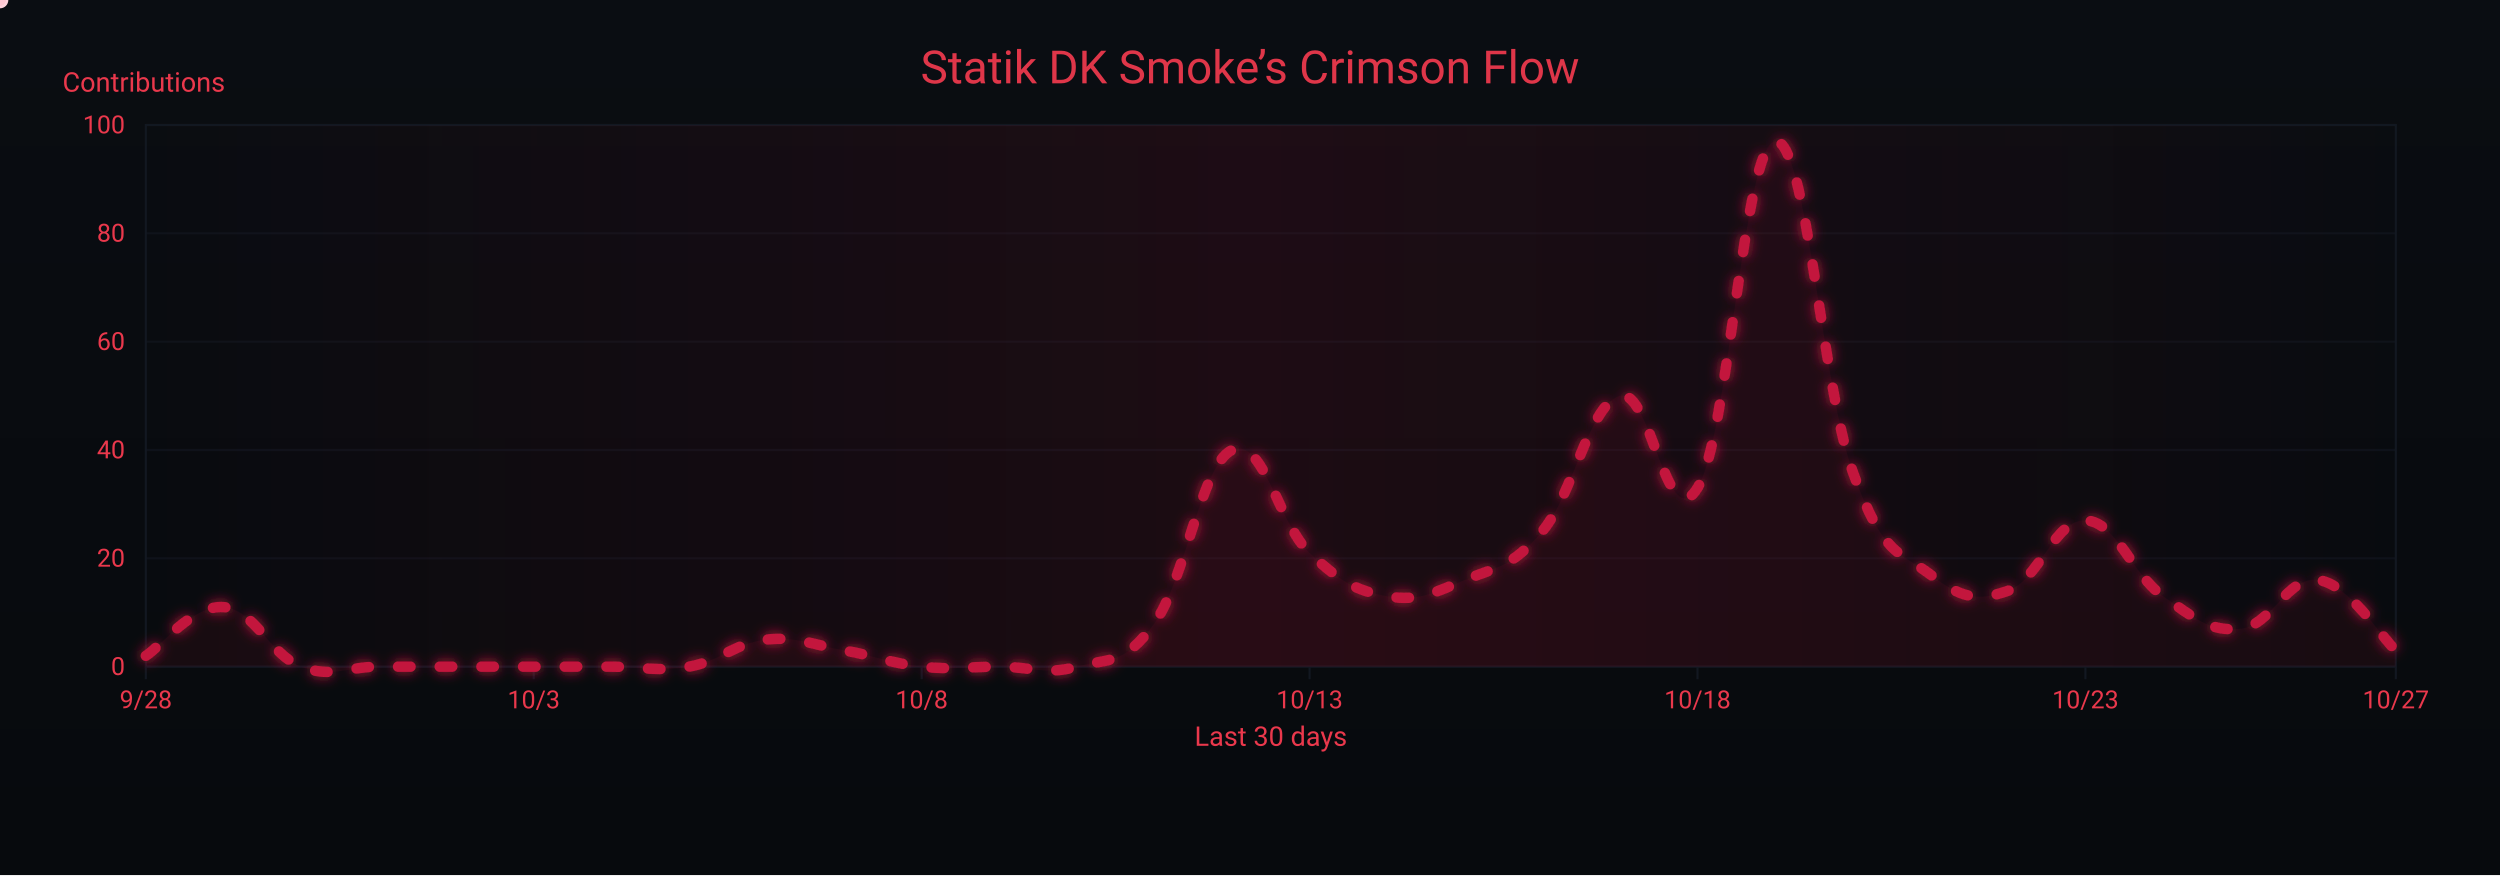
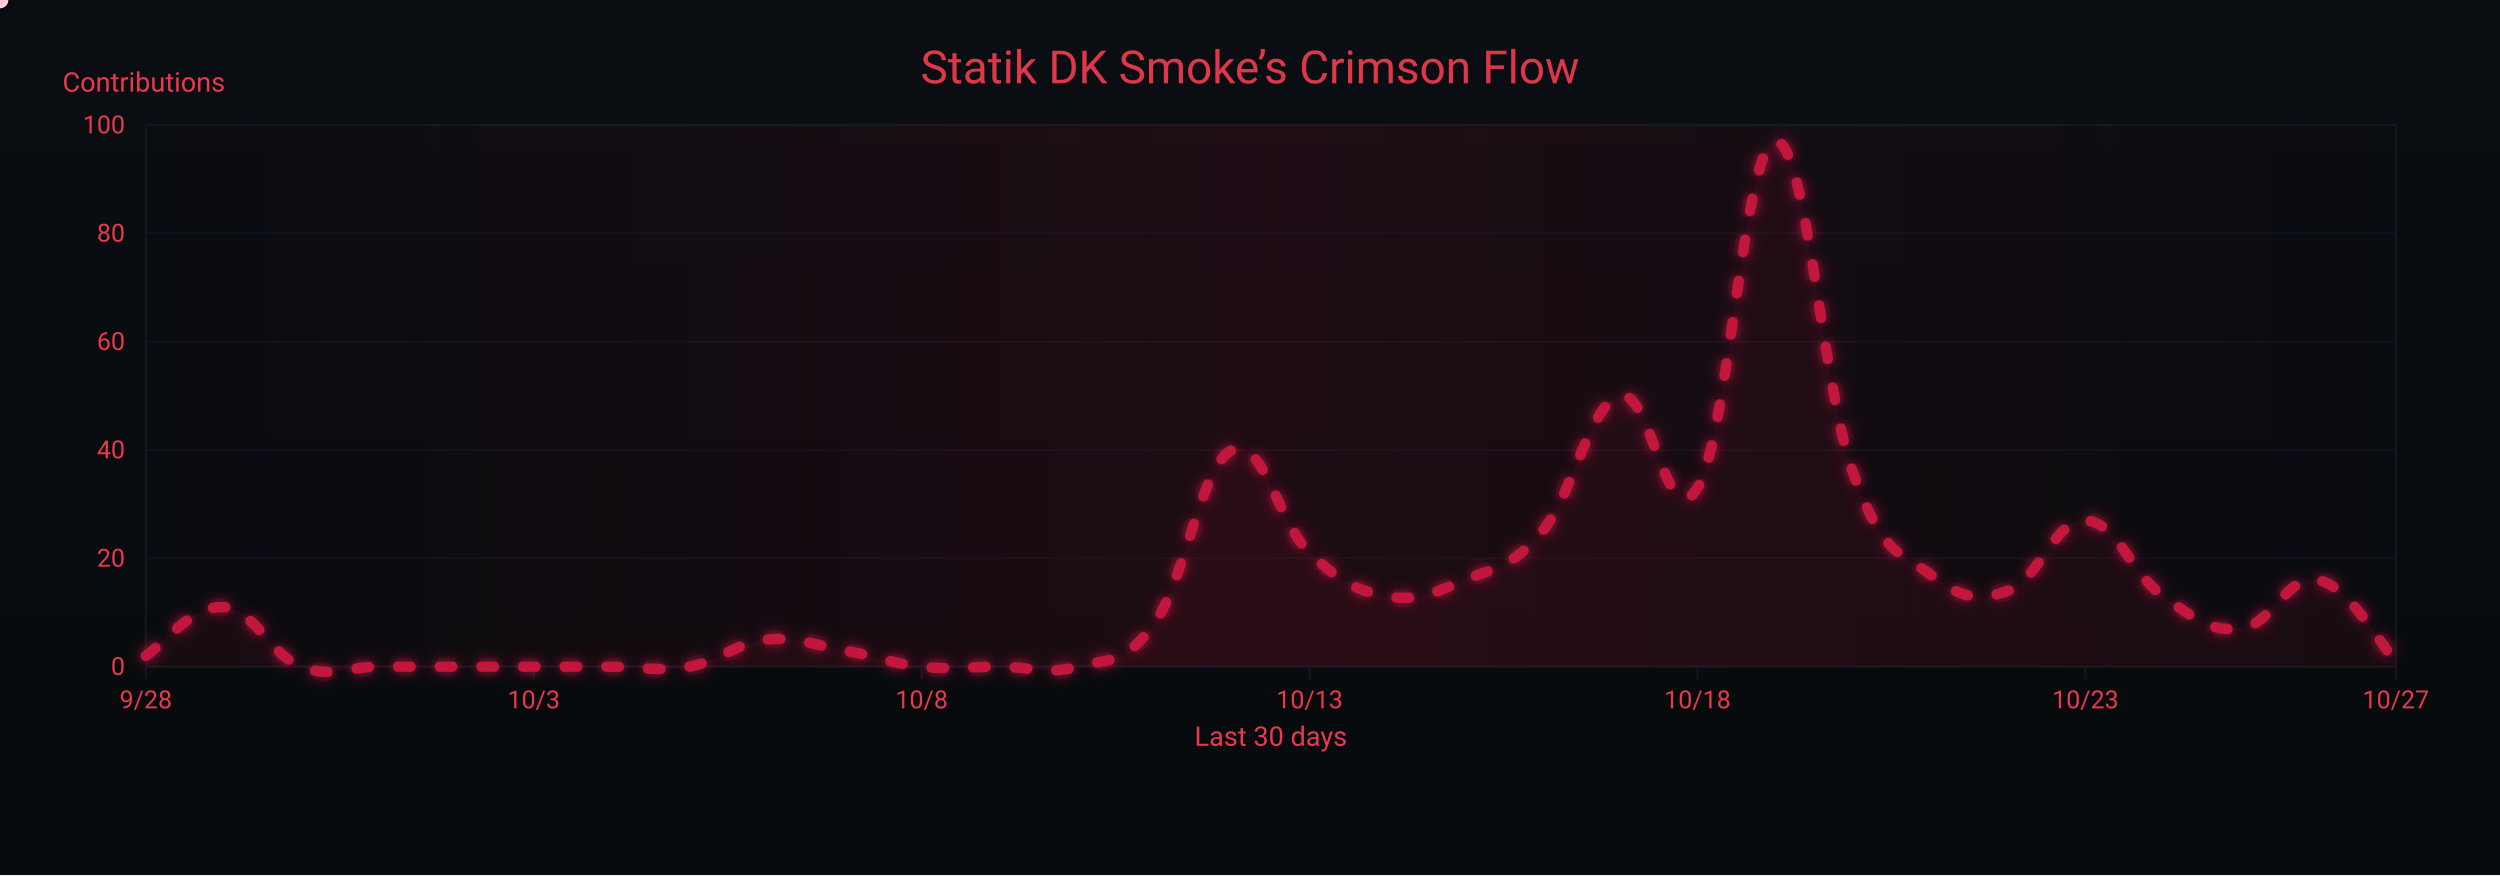
<svg xmlns="http://www.w3.org/2000/svg" width="1200" height="420" viewBox="0 0 1200 420" role="img" aria-label="Crimson Flow Graph">
  <defs>
    <linearGradient id="bgGrad" x1="0" y1="0" x2="0" y2="1">
      <stop offset="0%" stop-color="#0a0d12" />
      <stop offset="100%" stop-color="#070a0d" />
    </linearGradient>
    <filter id="glow">
      <feGaussianBlur stdDeviation="3" result="b1" />
      <feMerge>
        <feMergeNode in="b1" />
        <feMergeNode in="SourceGraphic" />
      </feMerge>
    </filter>
    <linearGradient id="sheen" x1="0" y1="0" x2="1" y2="0">
      <stop offset="0%" stop-color="#9b0e2a" stop-opacity="0" />
      <stop offset="50%" stop-color="#9b0e2a" stop-opacity=".14" />
      <stop offset="100%" stop-color="#9b0e2a" stop-opacity="0" />
      <animateTransform attributeName="gradientTransform" type="translate" from="-1 0" to="1 0" dur="9s" repeatCount="indefinite" />
    </linearGradient>
  </defs>
  <rect width="1200" height="420" fill="url(#bgGrad)" />
  <rect x="70" y="60" width="1080" height="260" fill="none" stroke="#121821" stroke-width="1" />
  <g font-family="ui-sans-serif,system-ui,-apple-system,Segoe UI,Roboto,Ubuntu,Arial" font-size="12">
    <path d="M70,320.0 H1150" stroke="#121821" stroke-width="1" opacity="0.6" />
    <text x="60" y="324.0" text-anchor="end" fill="#ea384c">0</text>
    <path d="M70,268.0 H1150" stroke="#121821" stroke-width="1" opacity="0.6" />
    <text x="60" y="272.0" text-anchor="end" fill="#ea384c">20</text>
    <path d="M70,216.0 H1150" stroke="#121821" stroke-width="1" opacity="0.6" />
    <text x="60" y="220.0" text-anchor="end" fill="#ea384c">40</text>
    <path d="M70,164.0 H1150" stroke="#121821" stroke-width="1" opacity="0.6" />
    <text x="60" y="168.0" text-anchor="end" fill="#ea384c">60</text>
    <path d="M70,112.0 H1150" stroke="#121821" stroke-width="1" opacity="0.6" />
    <text x="60" y="116.0" text-anchor="end" fill="#ea384c">80</text>
    <path d="M70,60.0 H1150" stroke="#121821" stroke-width="1" opacity="0.6" />
    <text x="60" y="64.0" text-anchor="end" fill="#ea384c">100</text>
    <text x="30" y="44" fill="#ea384c" font-size="13">Contributions</text>
  </g>
  <g font-family="ui-sans-serif,system-ui,-apple-system,Segoe UI,Roboto,Ubuntu,Arial" font-size="12">
    <path d="M70.0,320 V326" stroke="#121821" stroke-width="1" />
    <text x="70.0" y="340" text-anchor="middle" fill="#ea384c">9/28</text>
    <path d="M256.2,320 V326" stroke="#121821" stroke-width="1" />
    <text x="256.2" y="340" text-anchor="middle" fill="#ea384c">10/3</text>
    <path d="M442.4,320 V326" stroke="#121821" stroke-width="1" />
    <text x="442.4" y="340" text-anchor="middle" fill="#ea384c">10/8</text>
    <path d="M628.6,320 V326" stroke="#121821" stroke-width="1" />
    <text x="628.6" y="340" text-anchor="middle" fill="#ea384c">10/13</text>
    <path d="M814.8,320 V326" stroke="#121821" stroke-width="1" />
    <text x="814.8" y="340" text-anchor="middle" fill="#ea384c">10/18</text>
    <path d="M1001.0,320 V326" stroke="#121821" stroke-width="1" />
    <text x="1001.0" y="340" text-anchor="middle" fill="#ea384c">10/23</text>
    <path d="M1150.0,320 V326" stroke="#121821" stroke-width="1" />
    <text x="1150.0" y="340" text-anchor="middle" fill="#ea384c">10/27</text>
    <text x="610" y="358" text-anchor="middle" fill="#ea384c" font-size="13">Last 30 days</text>
  </g>
  <rect x="70" y="60" width="1080" height="260" fill="url(#sheen)" />
  <text x="600" y="40" text-anchor="middle" font-family="ui-sans-serif,system-ui,-apple-system,Segoe UI,Roboto,Ubuntu,Arial" font-size="22" fill="#ea384c" opacity=".95">Statik DK Smoke’s Crimson Flow</text>
-   <path d="M70.0,314.8 C77.4,310.1 92.3,290.4 107.2,291.4 C122.1,292.4 129.6,314.3 144.5,320.0 C159.4,325.7 166.8,320.0 181.7,320.0 C196.6,320.0 204.1,320.0 219.0,320.0 C233.9,320.0 241.3,320.0 256.2,320.0 C271.1,320.0 278.6,320.0 293.4,320.0 C308.3,320.0 315.8,322.6 330.7,320.0 C345.6,317.4 353.0,308.6 367.9,307.0 C382.8,305.4 390.3,309.6 405.2,312.2 C420.1,314.8 427.5,318.4 442.4,320.0 C457.3,321.6 464.8,320.0 479.7,320.0 C494.6,320.0 502.0,324.2 516.9,320.0 C531.8,315.8 539.2,320.0 554.1,299.2 C569.0,278.4 576.5,222.8 591.4,216.0 C606.3,209.2 613.7,251.4 628.6,265.4 C643.5,279.4 651.0,283.6 665.9,286.2 C680.8,288.8 688.2,284.6 703.1,278.4 C718.0,272.2 725.4,272.7 740.3,255.0 C755.2,237.3 762.7,194.2 777.6,190.0 C792.5,185.8 799.9,258.6 814.8,234.2 C829.7,209.8 837.2,69.4 852.1,67.8 C867.0,66.2 874.4,184.8 889.3,226.4 C904.2,268.0 911.7,264.4 926.6,275.8 C941.4,287.2 948.9,288.8 963.8,283.6 C978.7,278.4 986.1,249.3 1001.0,249.8 C1015.9,250.3 1023.4,275.8 1038.3,286.2 C1053.2,296.6 1060.6,303.4 1075.5,301.8 C1090.4,300.2 1097.9,276.3 1112.8,278.4 C1127.7,280.5 1142.6,305.4 1150.0,312.2 L 1150,320 L 70,320 Z" fill="#7a0f26" opacity=".13">
+   <path d="M70.0,314.8 C77.4,310.1 92.3,290.4 107.2,291.4 C122.1,292.4 129.6,314.3 144.5,320.0 C159.4,325.7 166.8,320.0 181.7,320.0 C196.6,320.0 204.1,320.0 219.0,320.0 C233.9,320.0 241.3,320.0 256.2,320.0 C271.1,320.0 278.6,320.0 293.4,320.0 C308.3,320.0 315.8,322.6 330.7,320.0 C345.6,317.4 353.0,308.6 367.9,307.0 C382.8,305.4 390.3,309.6 405.2,312.2 C420.1,314.8 427.5,318.4 442.4,320.0 C457.3,321.6 464.8,320.0 479.7,320.0 C494.6,320.0 502.0,324.2 516.9,320.0 C531.8,315.8 539.2,320.0 554.1,299.2 C569.0,278.4 576.5,222.8 591.4,216.0 C606.3,209.2 613.7,251.4 628.6,265.4 C643.5,279.4 651.0,283.6 665.9,286.2 C680.8,288.8 688.2,284.6 703.1,278.4 C718.0,272.2 725.4,272.7 740.3,255.0 C755.2,237.3 762.7,194.2 777.6,190.0 C792.5,185.8 799.9,258.6 814.8,234.2 C829.7,209.8 837.2,69.4 852.1,67.8 C867.0,66.2 874.4,184.8 889.3,226.4 C904.2,268.0 911.7,264.4 926.6,275.8 C941.4,287.2 948.9,288.8 963.8,283.6 C978.7,278.4 986.1,249.3 1001.0,249.8 C1015.9,250.3 1023.4,275.8 1038.3,286.2 C1053.2,296.6 1060.6,303.4 1075.5,301.8 C1090.4,300.2 1097.9,275.3 1112.8,278.4 C1127.7,281.5 1142.6,309.6 1150.0,317.4 L 1150,320 L 70,320 Z" fill="#7a0f26" opacity=".13">
    <animate attributeName="opacity" values=".10;.17;.10" dur="6s" repeatCount="indefinite" />
  </path>
-   <path id="curve" d="M70.0,314.8 C77.4,310.1 92.3,290.4 107.2,291.4 C122.1,292.4 129.6,314.3 144.5,320.0 C159.4,325.7 166.8,320.0 181.7,320.0 C196.6,320.0 204.1,320.0 219.0,320.0 C233.9,320.0 241.3,320.0 256.2,320.0 C271.1,320.0 278.6,320.0 293.4,320.0 C308.3,320.0 315.8,322.6 330.7,320.0 C345.6,317.4 353.0,308.6 367.9,307.0 C382.8,305.4 390.3,309.6 405.2,312.2 C420.1,314.8 427.5,318.4 442.4,320.0 C457.3,321.6 464.8,320.0 479.7,320.0 C494.6,320.0 502.0,324.2 516.9,320.0 C531.8,315.8 539.2,320.0 554.1,299.2 C569.0,278.4 576.5,222.8 591.4,216.0 C606.3,209.2 613.7,251.4 628.6,265.4 C643.5,279.4 651.0,283.6 665.9,286.2 C680.8,288.8 688.2,284.6 703.1,278.4 C718.0,272.2 725.4,272.7 740.3,255.0 C755.2,237.3 762.7,194.2 777.6,190.0 C792.5,185.8 799.9,258.6 814.8,234.2 C829.7,209.8 837.2,69.4 852.1,67.8 C867.0,66.2 874.4,184.8 889.3,226.4 C904.2,268.0 911.7,264.4 926.6,275.8 C941.4,287.2 948.9,288.8 963.8,283.6 C978.7,278.4 986.1,249.3 1001.0,249.8 C1015.9,250.3 1023.4,275.8 1038.3,286.2 C1053.2,296.6 1060.6,303.4 1075.5,301.8 C1090.4,300.2 1097.9,276.3 1112.8,278.4 C1127.7,280.5 1142.6,305.4 1150.0,312.2" fill="none" stroke="#c3193d" stroke-width="5" stroke-linecap="round" stroke-linejoin="round" stroke-dasharray="6 14" filter="url(#glow)">
+   <path id="curve" d="M70.0,314.8 C77.4,310.1 92.3,290.4 107.2,291.4 C122.1,292.4 129.6,314.3 144.5,320.0 C159.4,325.7 166.8,320.0 181.7,320.0 C196.6,320.0 204.1,320.0 219.0,320.0 C233.9,320.0 241.3,320.0 256.2,320.0 C271.1,320.0 278.6,320.0 293.4,320.0 C308.3,320.0 315.8,322.6 330.7,320.0 C345.6,317.4 353.0,308.6 367.9,307.0 C382.8,305.4 390.3,309.6 405.2,312.2 C420.1,314.8 427.5,318.4 442.4,320.0 C457.3,321.6 464.8,320.0 479.7,320.0 C494.6,320.0 502.0,324.2 516.9,320.0 C531.8,315.8 539.2,320.0 554.1,299.2 C569.0,278.4 576.5,222.8 591.4,216.0 C606.3,209.2 613.7,251.4 628.6,265.4 C643.5,279.4 651.0,283.6 665.9,286.2 C680.8,288.8 688.2,284.6 703.1,278.4 C718.0,272.2 725.4,272.7 740.3,255.0 C755.2,237.3 762.7,194.2 777.6,190.0 C792.5,185.8 799.9,258.6 814.8,234.2 C829.7,209.8 837.2,69.4 852.1,67.8 C867.0,66.2 874.4,184.8 889.3,226.4 C904.2,268.0 911.7,264.4 926.6,275.8 C941.4,287.2 948.9,288.8 963.8,283.6 C978.7,278.4 986.1,249.3 1001.0,249.8 C1015.9,250.3 1023.4,275.8 1038.3,286.2 C1053.2,296.6 1060.6,303.4 1075.5,301.8 C1090.4,300.2 1097.9,275.3 1112.8,278.4 C1127.7,281.5 1142.6,309.6 1150.0,317.4" fill="none" stroke="#c3193d" stroke-width="5" stroke-linecap="round" stroke-linejoin="round" stroke-dasharray="6 14" filter="url(#glow)">
    <animate attributeName="stroke-dashoffset" values="0;-220" dur="4.8s" repeatCount="indefinite" />
  </path>
  <g fill="#ffd1db">
    <circle r="4">
      <animateMotion dur="7s" rotate="auto" repeatCount="indefinite">
        <mpath href="#curve" />
      </animateMotion>
      <animate attributeName="opacity" values="1;.3;1" dur="2.2s" repeatCount="indefinite" />
    </circle>
    <circle r="3" fill="#ffffff">
      <animateMotion dur="8.2s" begin="1s" rotate="auto" repeatCount="indefinite">
        <mpath href="#curve" />
      </animateMotion>
      <animate attributeName="opacity" values=".7;.2;.7" dur="2.4s" repeatCount="indefinite" />
    </circle>
    <circle r="3" fill="#ffc7d3">
      <animateMotion dur="6s" begin="2s" rotate="auto" repeatCount="indefinite">
        <mpath href="#curve" />
      </animateMotion>
      <animate attributeName="opacity" values=".8;.3;.8" dur="2s" repeatCount="indefinite" />
    </circle>
  </g>
</svg>
